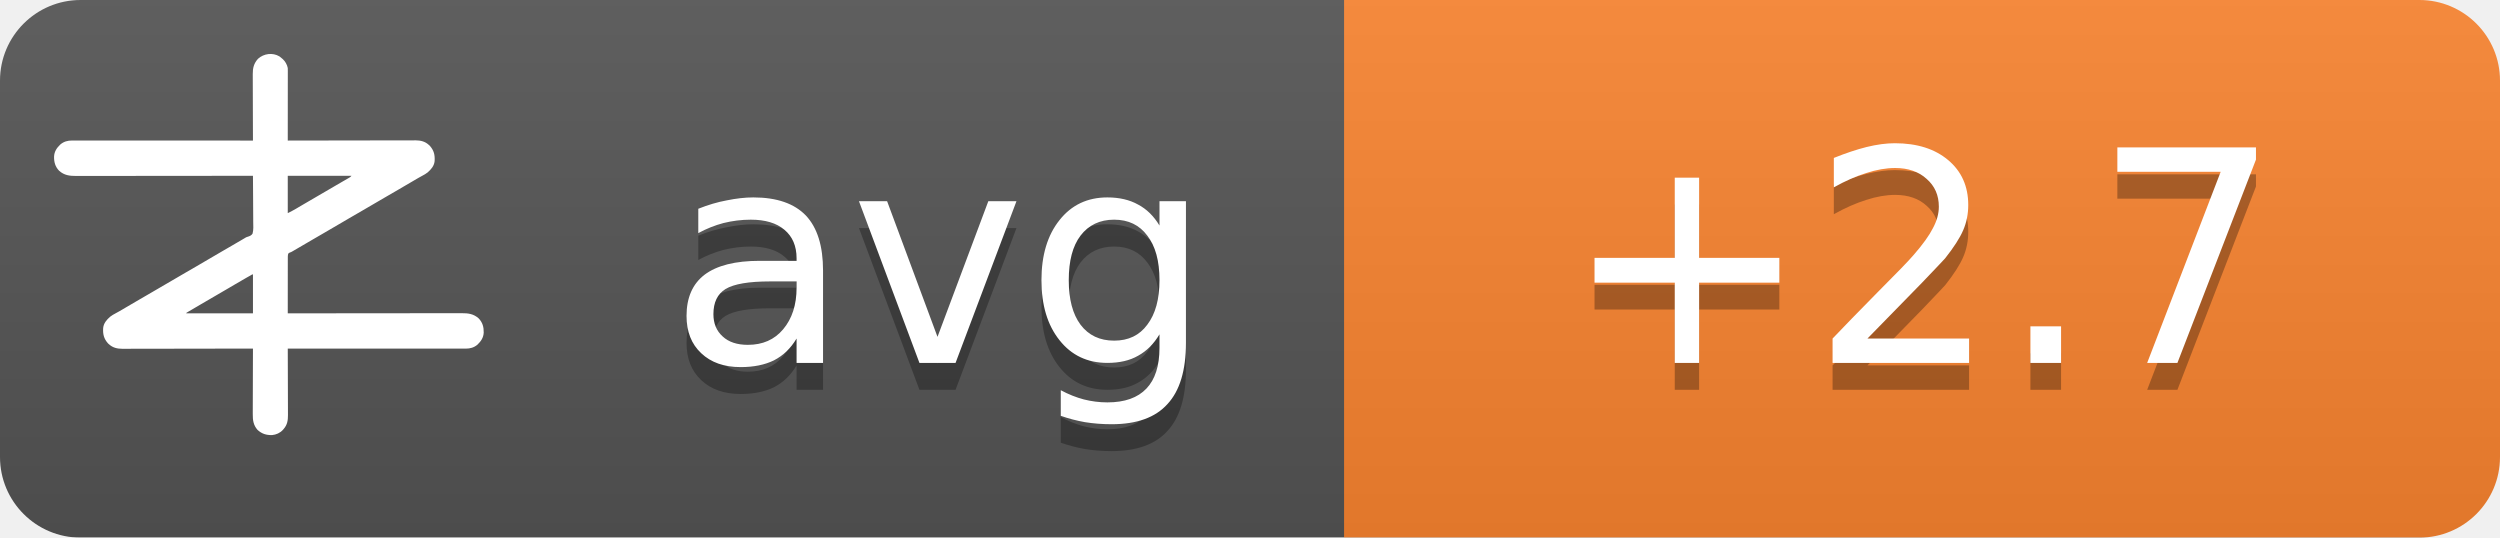
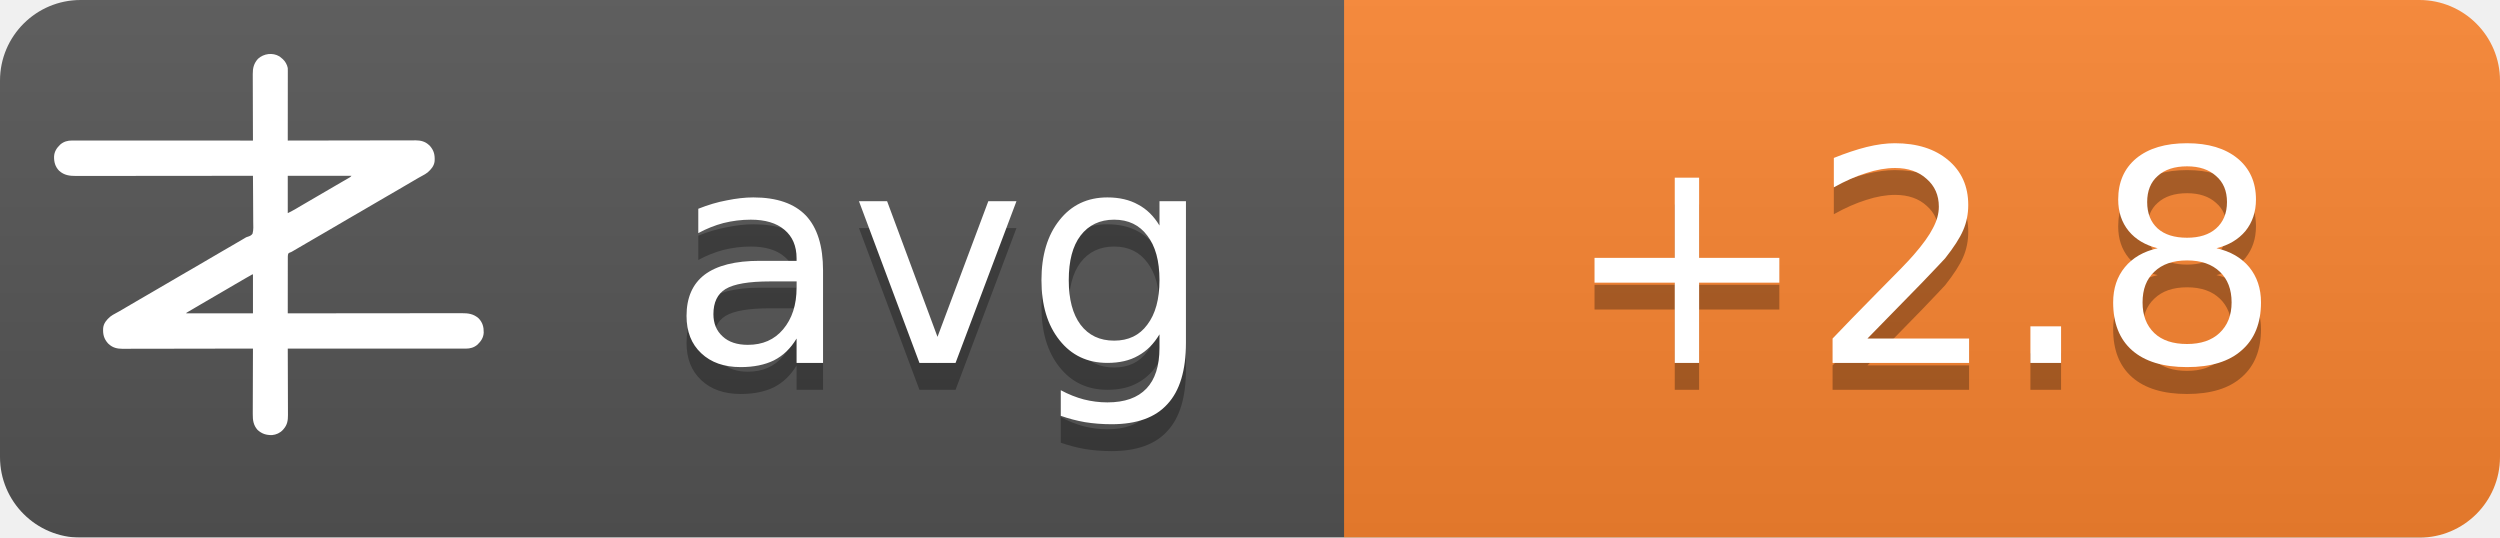
<svg xmlns="http://www.w3.org/2000/svg" width="93" height="20">
  <linearGradient id="b" x2="0" y2="100%">
    <stop offset="0" stop-color="#bbb" stop-opacity=".1" />
    <stop offset="1" stop-opacity=".1" />
  </linearGradient>
  <mask id="a">
    <rect width="93" height="20" rx="3" fill="#fff" />
  </mask>
  <g mask="url(#a)">
    <path fill="#555" d="M0 0h93v20H0z" />
    <path fill="#fb8530" d="M50 0h43v20H50z" />
    <path fill="url(#b)" d="M0 0h93v20H0z" />
  </g>
  <g fill="#fff" text-anchor="middle" font-family="DejaVu Sans,Verdana,Geneva,sans-serif" font-size="11">
    <text x="35" y="14.5" fill="#010101" fill-opacity=".3" text-anchor="middle">avg</text>
    <text x="35" y="13.5" text-anchor="middle">avg</text>
-     <text x="71.5" y="14.5" fill="#010101" fill-opacity=".3" text-anchor="middle">+2.7</text>
-     <text x="71.5" y="13.5" text-anchor="middle">+2.7</text>
+     <text x="71.5" y="14.5" fill="#010101" fill-opacity=".3" text-anchor="middle">+2.8</text>
+     <text x="71.5" y="13.5" text-anchor="middle">+2.8</text>
  </g>
  <g transform="translate(2, 2) scale(0.0156)">
    <path d="M538.273,6.355 C540.3,7.803 542.146,9.339 544,11 C544.605,11.501 545.209,12.003 545.832,12.52 C551.93,17.98 556.451,25.923 558,34 C558.09,36.348 558.122,38.699 558.12,41.049 C558.121,41.759 558.122,42.469 558.123,43.2 C558.124,45.578 558.119,47.957 558.114,50.335 C558.113,52.04 558.113,53.745 558.114,55.45 C558.114,60.08 558.108,64.71 558.101,69.339 C558.095,74.177 558.095,79.015 558.093,83.853 C558.09,93.015 558.082,102.177 558.072,111.339 C558.061,121.77 558.055,132.2 558.05,142.63 C558.04,164.087 558.022,185.543 558,207 C558.992,206.998 558.992,206.998 560.005,206.995 C599.244,206.906 638.484,206.837 677.724,206.796 C682.439,206.791 687.153,206.786 691.868,206.78 C692.807,206.779 693.746,206.778 694.713,206.777 C709.897,206.76 725.081,206.728 740.266,206.691 C755.854,206.654 771.443,206.632 787.031,206.624 C796.645,206.618 806.259,206.601 815.872,206.568 C822.471,206.547 829.069,206.541 835.668,206.546 C839.471,206.549 843.274,206.545 847.077,206.523 C851.211,206.5 855.344,206.508 859.478,206.519 C860.666,206.507 861.854,206.496 863.077,206.484 C874.708,206.566 885.27,209.022 894,217 C894.866,217.763 895.732,218.526 896.625,219.312 C906.609,230.61 909.093,241.115 908.211,255.893 C907.045,267.523 899.957,275.585 891.527,282.982 C887.507,286.192 883.149,288.577 878.625,291 C876.581,292.125 874.538,293.253 872.496,294.383 C871.434,294.97 870.371,295.557 869.277,296.161 C863.687,299.298 858.19,302.589 852.688,305.875 C842.692,311.83 832.649,317.693 822.564,323.493 C812.339,329.374 802.151,335.315 791.968,341.266 C786.98,344.18 781.99,347.09 777,350 C775,351.167 773,352.333 771,353.5 C767,355.833 763,358.167 759,360.5 C758.01,361.077 757.02,361.655 756,362.25 C753.999,363.417 751.997,364.585 749.996,365.752 C745.019,368.655 740.044,371.558 735.07,374.465 C724.795,380.468 714.504,386.442 704.188,392.375 C695.251,397.517 686.361,402.73 677.5,408 C667.565,413.909 657.583,419.731 647.563,425.494 C637.339,431.374 627.151,437.315 616.968,443.266 C611.98,446.18 606.99,449.09 602,452 C595.8,455.616 589.601,459.233 583.402,462.852 C581.779,463.799 581.779,463.799 580.123,464.766 C578.058,465.971 575.993,467.177 573.928,468.383 C572.991,468.929 572.055,469.476 571.09,470.039 C570.274,470.516 569.458,470.992 568.617,471.483 C566,473 566,473 562.392,474.252 C560.444,475.261 560.444,475.261 559,477 C557.895,481.466 558.058,485.91 558.114,490.489 C558.106,491.889 558.095,493.288 558.081,494.688 C558.052,498.486 558.066,502.282 558.088,506.08 C558.104,510.049 558.08,514.018 558.06,517.987 C558.029,525.502 558.033,533.017 558.05,540.532 C558.068,549.089 558.046,557.645 558.021,566.201 C557.97,583.801 557.969,601.4 558,619 C558.905,618.999 559.811,618.998 560.743,618.997 C614.404,618.929 668.065,618.878 721.726,618.847 C728.169,618.843 734.613,618.839 741.057,618.835 C742.339,618.834 743.622,618.834 744.944,618.833 C765.713,618.82 786.482,618.796 807.25,618.769 C828.563,618.74 849.875,618.724 871.187,618.718 C884.337,618.714 897.486,618.701 910.636,618.676 C919.654,618.66 928.673,618.656 937.691,618.659 C942.893,618.661 948.096,618.658 953.298,618.642 C958.065,618.628 962.833,618.627 967.6,618.637 C969.32,618.639 971.041,618.635 972.761,618.625 C988.359,618.545 1001.304,620.231 1013.289,631.07 C1022.63,640.831 1025.523,651.69 1025.273,664.816 C1024.716,676.951 1018.801,685.602 1010.25,693.75 C1002.107,700.576 993.074,703.126 982.638,703.123 C981.903,703.124 981.168,703.125 980.41,703.127 C977.94,703.129 975.469,703.125 972.998,703.12 C971.212,703.121 969.426,703.122 967.64,703.123 C962.725,703.125 957.811,703.121 952.897,703.116 C947.6,703.112 942.303,703.113 937.006,703.114 C927.826,703.114 918.646,703.111 909.467,703.106 C896.194,703.098 882.922,703.095 869.65,703.094 C848.117,703.092 826.585,703.085 805.052,703.075 C784.134,703.066 763.215,703.059 742.296,703.055 C740.362,703.055 740.362,703.055 738.389,703.054 C731.923,703.053 725.456,703.052 718.989,703.05 C665.326,703.04 611.663,703.022 558,703 C558.004,703.881 558.007,704.763 558.011,705.671 C558.1,727.147 558.166,748.623 558.207,770.099 C558.228,780.485 558.256,790.871 558.302,801.257 C558.342,810.312 558.367,819.367 558.376,828.422 C558.382,833.214 558.394,838.006 558.423,842.798 C558.45,847.315 558.458,851.831 558.452,856.348 C558.454,858 558.461,859.651 558.477,861.303 C558.593,874.39 556.909,884.889 548,895 C547.475,895.617 546.951,896.235 546.41,896.871 C539.67,904.246 530.375,908.396 520.457,909.341 C506.721,909.483 496.278,906.386 486,897 C475.869,885.646 474.41,873.462 474.546,858.87 C474.547,857.164 474.546,855.458 474.544,853.752 C474.543,849.152 474.566,844.551 474.594,839.951 C474.62,835.132 474.622,830.312 474.627,825.493 C474.639,816.381 474.672,807.269 474.712,798.157 C474.757,787.777 474.779,777.397 474.799,767.017 C474.84,745.678 474.911,724.339 475,703 C474.324,703.002 473.647,703.003 472.95,703.005 C432.834,703.094 392.718,703.163 352.601,703.204 C347.781,703.209 342.961,703.214 338.141,703.22 C337.181,703.221 336.222,703.222 335.233,703.223 C319.709,703.24 304.185,703.272 288.662,703.309 C272.725,703.346 256.788,703.368 240.852,703.376 C231.023,703.382 221.195,703.399 211.366,703.432 C204.62,703.453 197.875,703.459 191.129,703.454 C187.241,703.451 183.353,703.455 179.465,703.477 C175.897,703.496 172.329,703.497 168.762,703.484 C166.876,703.481 164.991,703.498 163.106,703.516 C151.4,703.435 140.793,701.035 132,693 C131.134,692.237 130.268,691.474 129.375,690.688 C119.391,679.39 116.907,668.885 117.789,654.107 C118.955,642.477 126.043,634.415 134.473,627.018 C138.493,623.808 142.851,621.423 147.375,619 C149.419,617.875 151.462,616.747 153.504,615.617 C154.566,615.03 155.629,614.443 156.723,613.839 C162.313,610.702 167.81,607.411 173.312,604.125 C183.308,598.17 193.351,592.307 203.436,586.507 C213.661,580.626 223.849,574.685 234.032,568.734 C239.02,565.82 244.01,562.91 249,560 C251,558.833 253,557.667 255,556.5 C267,549.5 279,542.5 291,535.5 C291.99,534.923 292.98,534.345 294,533.75 C296.001,532.583 298.003,531.415 300.004,530.248 C304.981,527.345 309.956,524.442 314.93,521.535 C325.205,515.532 335.496,509.558 345.812,503.625 C354.749,498.483 363.639,493.27 372.5,488 C382.435,482.091 392.417,476.269 402.437,470.506 C409.68,466.34 416.909,462.151 424.125,457.938 C425.588,457.083 425.588,457.083 427.08,456.212 C430.054,454.475 433.027,452.738 436,451 C440.208,448.541 444.416,446.083 448.625,443.625 C449.56,443.078 450.494,442.532 451.458,441.969 C452.371,441.435 453.285,440.901 454.227,440.352 C455.087,439.812 455.946,439.273 456.832,438.717 C460,437 460,437 463.571,436.011 C468.09,434.438 471.29,433.051 474,429 C476.614,419.869 475.804,409.751 475.621,400.323 C475.562,396.476 475.582,392.63 475.593,388.784 C475.603,381.508 475.541,374.236 475.454,366.961 C475.358,358.676 475.341,350.391 475.331,342.105 C475.309,325.069 475.188,308.035 475,291 C473.62,291.002 473.62,291.002 472.212,291.003 C417.674,291.071 363.137,291.122 308.599,291.153 C302.05,291.157 295.501,291.161 288.953,291.165 C287.649,291.166 286.345,291.166 285.002,291.167 C263.894,291.18 242.785,291.204 221.677,291.231 C200.017,291.26 178.357,291.276 156.696,291.282 C143.332,291.286 129.967,291.299 116.602,291.324 C107.437,291.34 98.271,291.344 89.106,291.341 C83.818,291.339 78.531,291.342 73.244,291.358 C68.398,291.372 63.554,291.373 58.708,291.363 C56.96,291.361 55.211,291.365 53.463,291.375 C37.782,291.454 24.767,289.833 12.711,278.93 C3.37,269.169 0.477,258.31 0.727,245.184 C1.284,233.049 7.199,224.398 15.75,216.25 C23.907,209.413 33.022,206.837 43.471,206.877 C44.592,206.875 44.592,206.875 45.735,206.873 C48.246,206.871 50.757,206.875 53.267,206.88 C55.083,206.879 56.898,206.878 58.713,206.877 C63.707,206.875 68.701,206.879 73.695,206.884 C79.078,206.888 84.461,206.887 89.844,206.886 C99.172,206.886 108.501,206.889 117.83,206.894 C131.317,206.902 144.805,206.905 158.293,206.906 C180.174,206.908 202.056,206.915 223.938,206.925 C245.197,206.934 266.455,206.941 287.714,206.945 C289.024,206.945 290.334,206.946 291.683,206.946 C298.255,206.947 304.827,206.948 311.398,206.95 C365.932,206.96 420.466,206.978 475,207 C474.996,206.119 474.993,205.237 474.989,204.329 C474.9,182.853 474.834,161.377 474.793,139.901 C474.772,129.515 474.744,119.129 474.698,108.743 C474.658,99.688 474.633,90.633 474.624,81.578 C474.618,76.786 474.606,71.994 474.577,67.202 C474.55,62.685 474.542,58.169 474.548,53.652 C474.546,52 474.539,50.349 474.523,48.697 C474.394,34.178 477.037,23.083 487,12 C500.963,-0.67 521.883,-3.417 538.273,6.355 Z M558,291 C558,320.37 558,349.74 558,380 C568.041,374.999 568.041,374.999 577.75,369.5 C579.212,368.63 580.674,367.76 582.137,366.891 C582.915,366.427 583.692,365.964 584.494,365.486 C589.168,362.714 593.867,359.985 598.562,357.25 C600.626,356.047 602.69,354.844 604.754,353.641 C606.305,352.737 606.305,352.737 607.887,351.814 C612.926,348.878 617.963,345.939 623,343 C625,341.833 627,340.667 629,339.5 C629.99,338.923 630.98,338.345 632,337.75 C665,318.5 665,318.5 668.005,316.747 C669.988,315.59 671.971,314.433 673.954,313.274 C679.207,310.206 684.467,307.151 689.738,304.113 C690.838,303.477 691.939,302.841 693.072,302.186 C695.187,300.963 697.304,299.744 699.424,298.529 C700.848,297.705 700.848,297.705 702.301,296.863 C703.138,296.382 703.975,295.9 704.837,295.404 C707.289,293.919 707.289,293.919 710,291 C659.84,291 609.68,291 558,291 Z M469.207,528.605 C468.196,529.17 467.184,529.735 466.142,530.316 C465.043,530.934 463.945,531.551 462.812,532.188 C461.682,532.822 460.552,533.456 459.387,534.109 C450.357,539.189 441.423,544.425 432.52,549.723 C426.741,553.161 420.935,556.553 415.125,559.938 C414.127,560.519 413.129,561.1 412.101,561.699 C410.078,562.878 408.055,564.056 406.032,565.234 C401.02,568.153 396.01,571.077 391,574 C389,575.167 387,576.333 385,577.5 C384.01,578.077 383.02,578.655 382,579.25 C373,584.5 373,584.5 369.998,586.251 C368.005,587.414 366.012,588.576 364.02,589.739 C358.909,592.721 353.798,595.7 348.684,598.676 C335.318,606.454 335.318,606.454 322,614.312 C321.065,614.863 321.065,614.863 320.111,615.425 C318.723,616.255 317.358,617.123 316,618 C316,618.33 316,618.66 316,619 C368.47,619 420.94,619 475,619 C475,588.31 475,557.62 475,526 C472.956,526 470.925,527.646 469.207,528.605 Z" fill="#fff" fill-rule="nonzero" />
  </g>
</svg>
